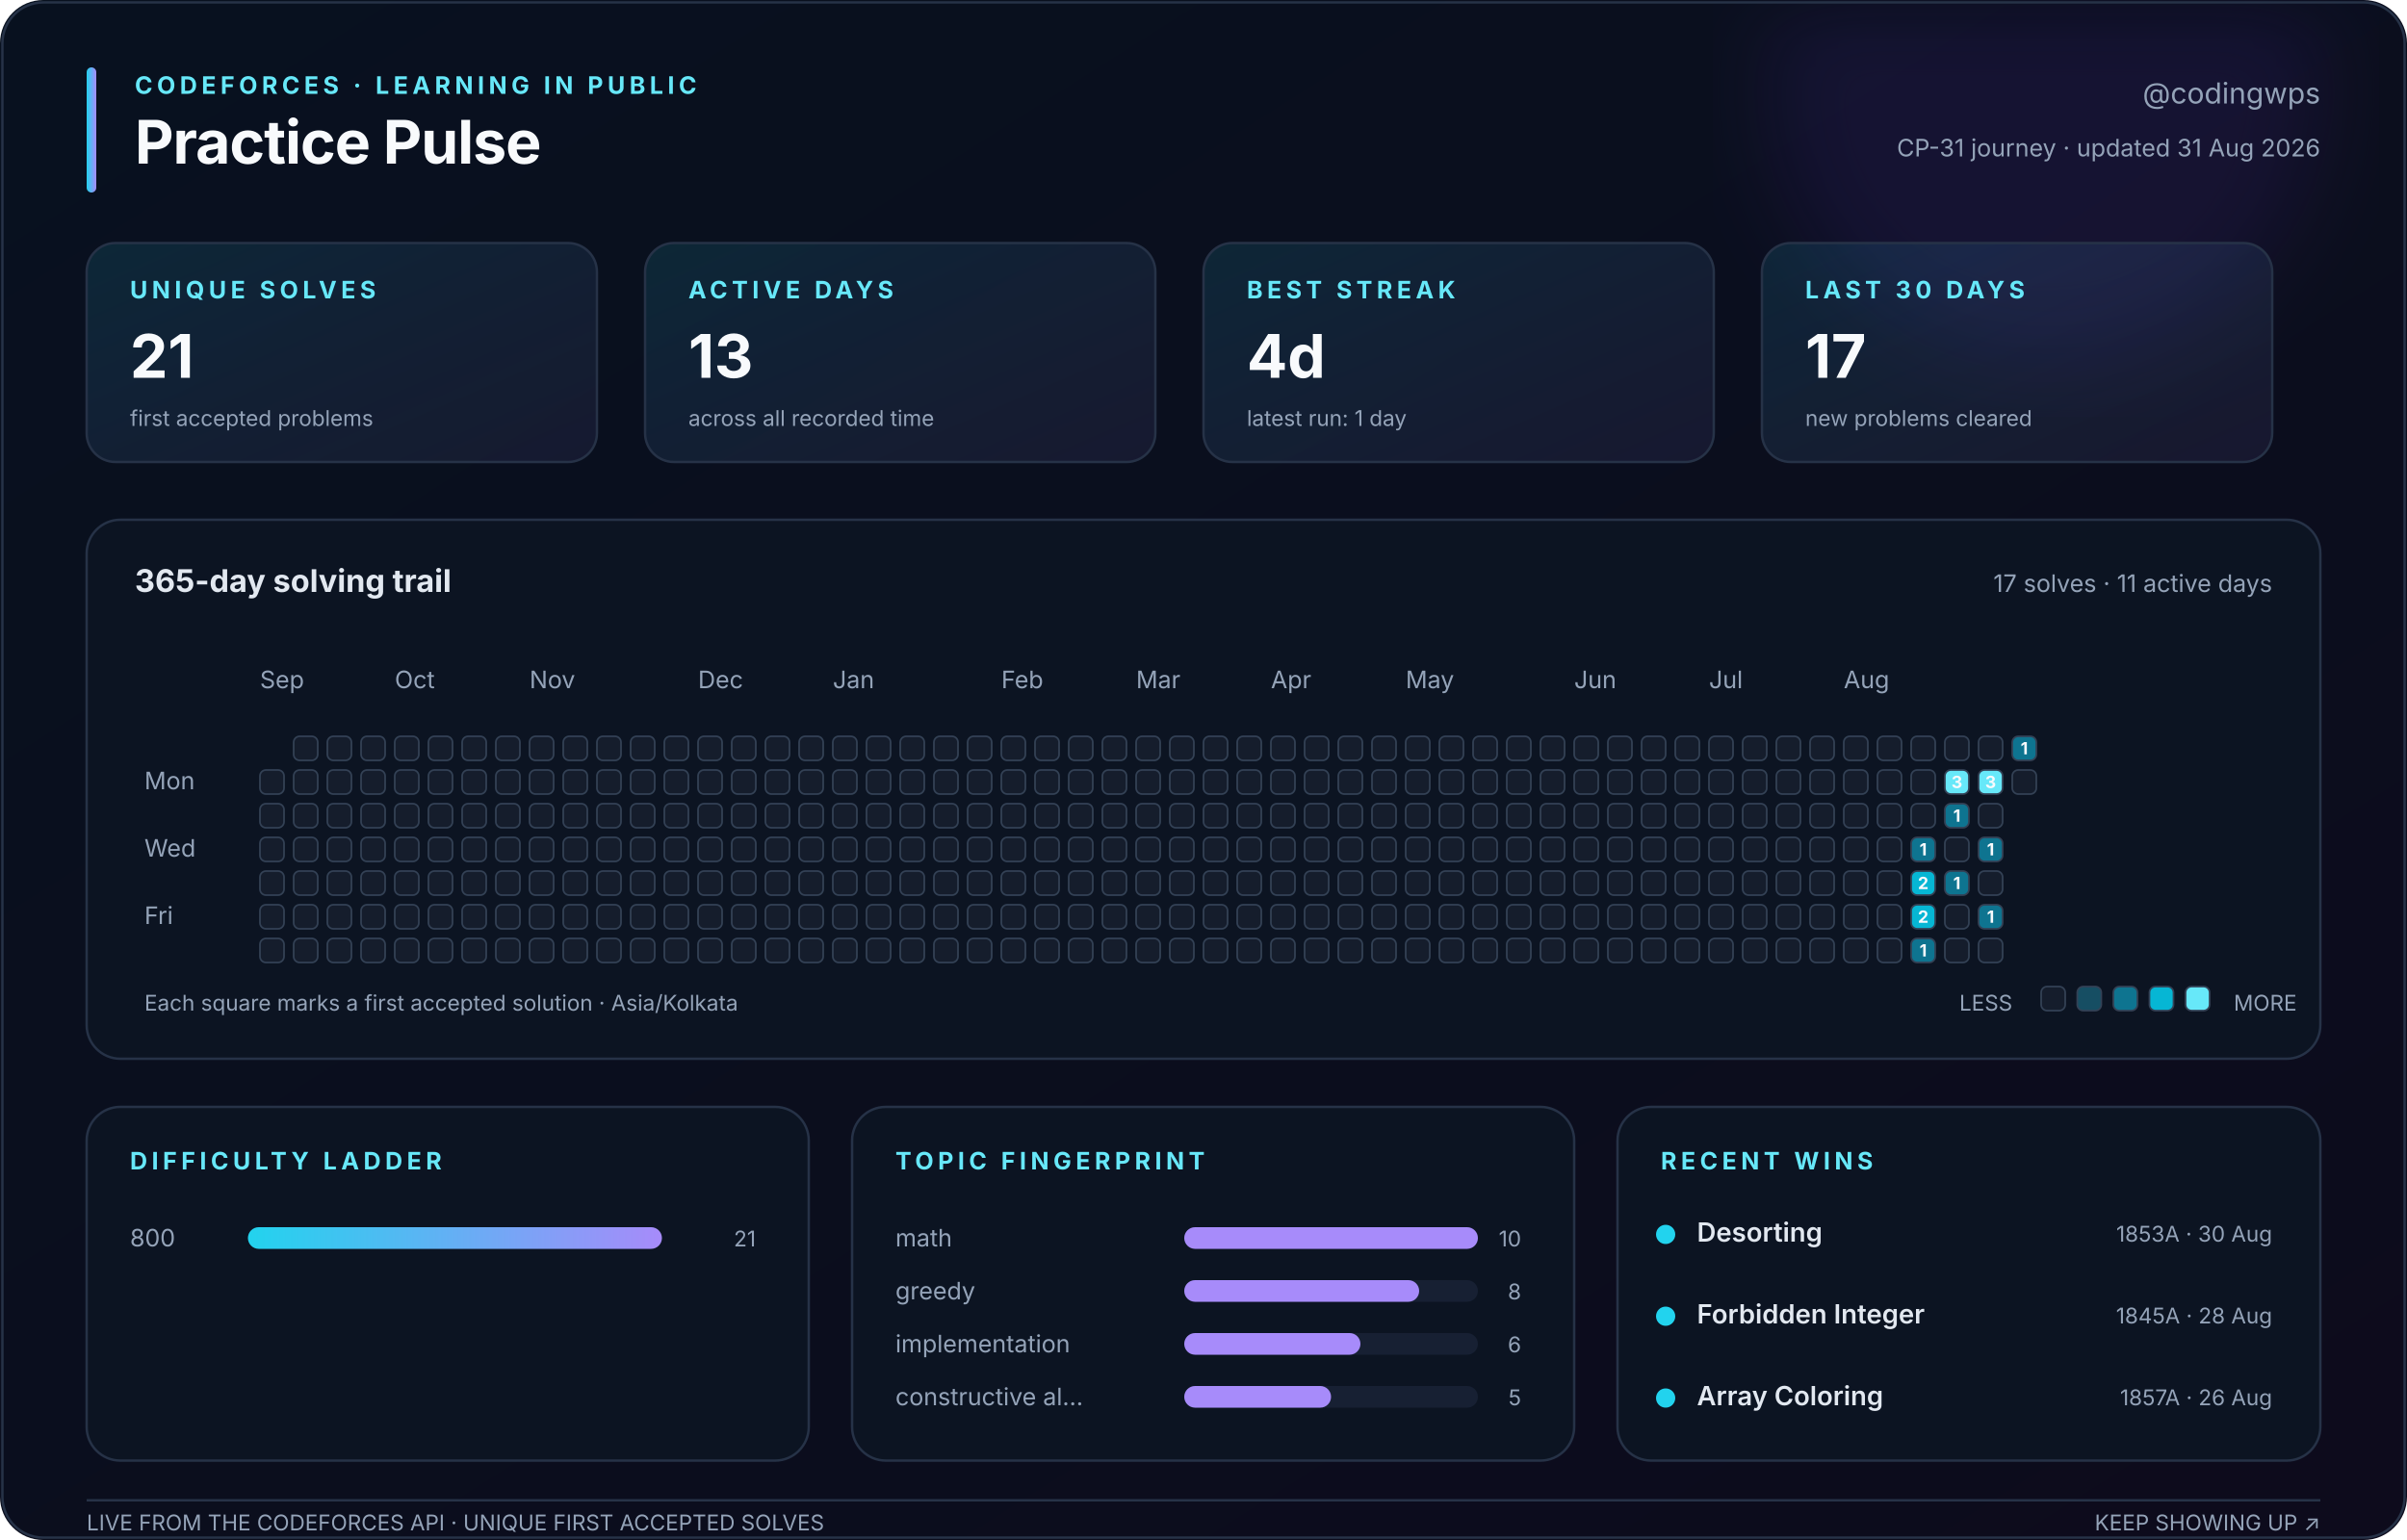
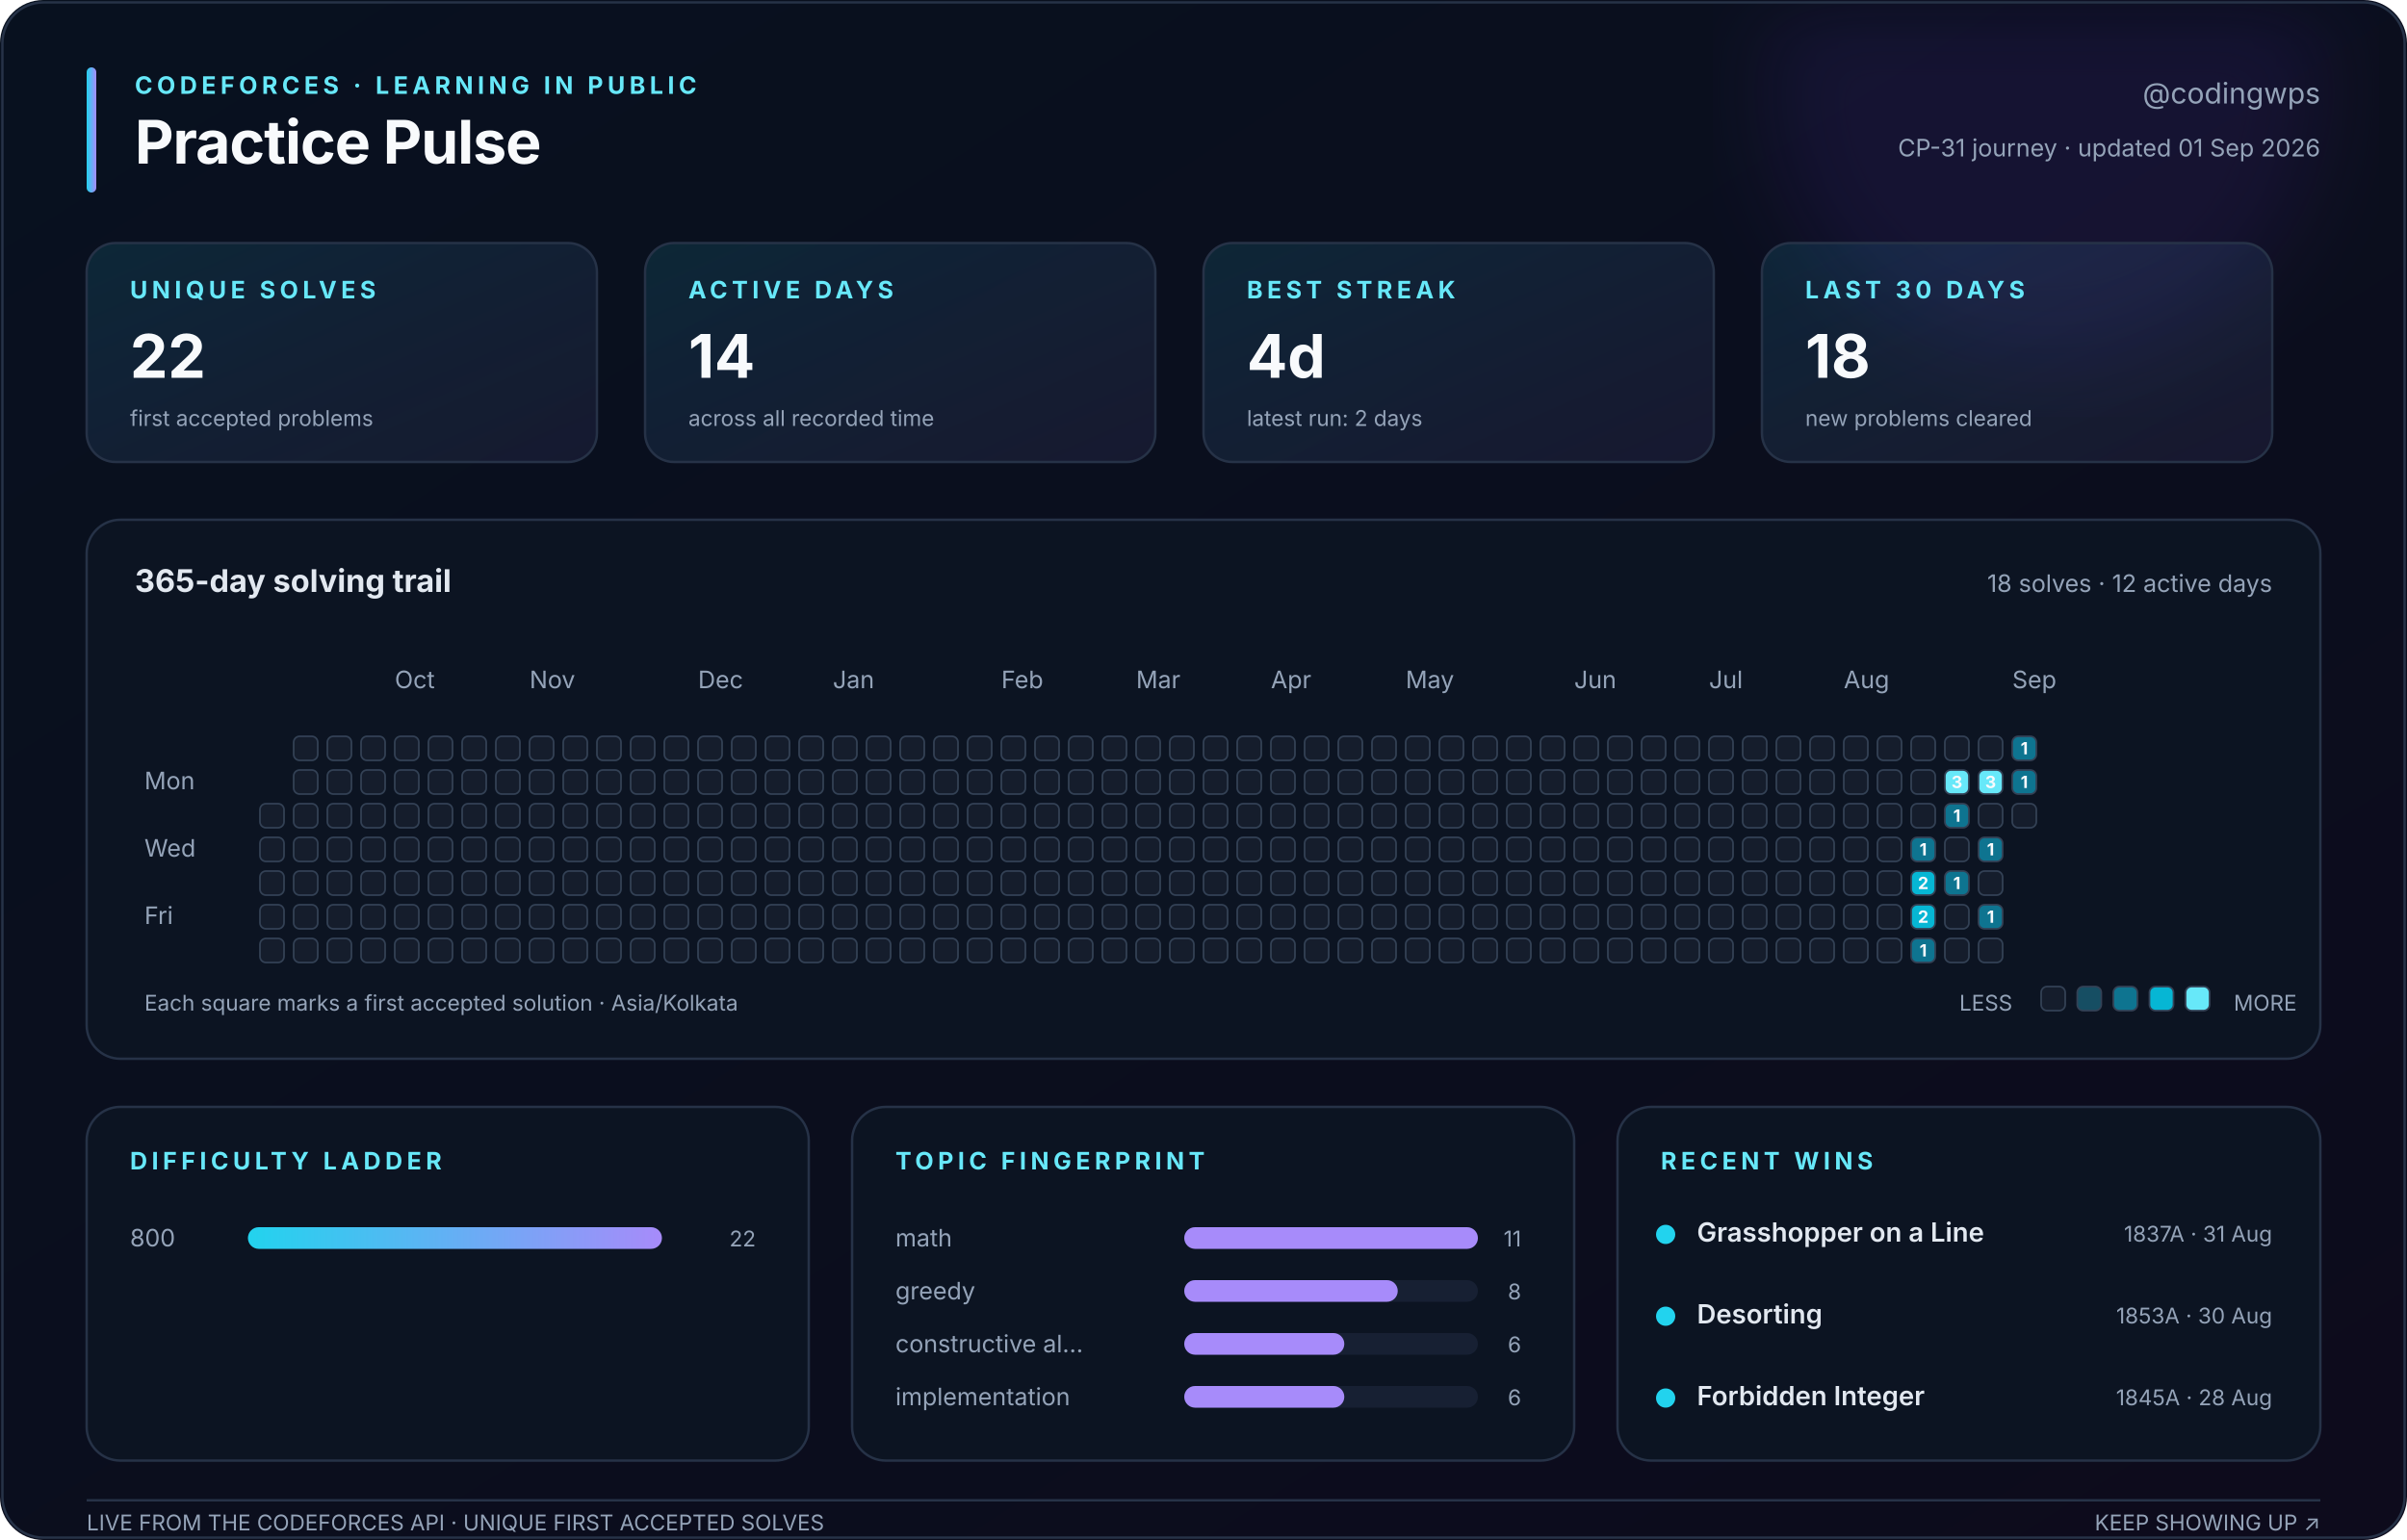
<svg xmlns="http://www.w3.org/2000/svg" width="1000" height="640" viewBox="0 0 1000 640" role="img" aria-labelledby="title description">
  <defs>
    <linearGradient id="canvas" x1="0" y1="0" x2="1" y2="1">
      <stop stop-color="#08111f" />
      <stop offset="1" stop-color="#0d0b1c" />
    </linearGradient>
    <linearGradient id="accent" x1="0" y1="0" x2="1" y2="0">
      <stop stop-color="#22d3ee" />
      <stop offset="1" stop-color="#a78bfa" />
    </linearGradient>
    <linearGradient id="soft" x1="0" y1="0" x2="1" y2="1">
      <stop stop-color="#22d3ee" stop-opacity=".12" />
      <stop offset="1" stop-color="#a78bfa" stop-opacity=".08" />
    </linearGradient>
    <filter id="glow">
      <feGaussianBlur stdDeviation="18" />
    </filter>
  </defs>
  <style>
    text { font-family: Inter, ui-sans-serif, -apple-system, BlinkMacSystemFont, 'Segoe UI', sans-serif; fill: #94a3b8; }
    .title { fill: #f8fafc; font-size: 25px; font-weight: 750; letter-spacing: -.4px; }
    .eyebrow { fill: #67e8f9; font-size: 10px; font-weight: 700; letter-spacing: 1.8px; }
    .subtitle { font-size: 12px; } .label { font-size: 10px; } .tiny { font-size: 9px; }
    .value { fill: #f8fafc; font-size: 25px; font-weight: 750; }
    .section { fill: #e2e8f0; font-size: 13px; font-weight: 650; }
    .strong { fill: #e2e8f0; font-size: 11px; font-weight: 600; }
    .panel { fill: #0c1422; stroke: #263247; stroke-width: 1; }
    .card { fill: url(#soft); stroke: #263247; stroke-width: 1; }
    .cell { stroke: #334155; stroke-width: .7; } .padding { fill: transparent; stroke: none; }
    .cell-count { fill: #f8fafc; font-size: 7px; font-weight: 750; pointer-events: none; }
  </style>
  <rect width="1000" height="640" rx="18" fill="url(#canvas)" />
  <circle cx="850" cy="35" r="115" fill="#7c3aed" opacity=".10" filter="url(#glow)" />
  <rect x="1" y="1" width="998" height="638" rx="17" fill="none" stroke="#263247" />
  <rect x="36" y="28" width="4" height="52" rx="2" fill="url(#accent)" />
  <text class="eyebrow" x="56" y="39">CODEFORCES · LEARNING IN PUBLIC</text>
  <text class="title" x="56" y="68">Practice Pulse</text>
  <text class="subtitle" x="964" y="43" text-anchor="end">@codingwps</text>
-   <text class="label" x="964" y="65" text-anchor="end">CP-31 journey · updated 31 Aug 2026</text>
+   <text class="label" x="964" y="65" text-anchor="end">CP-31 journey · updated 01 Sep 2026</text>
  <rect class="card" x="36" y="101" width="212" height="91" rx="12" />
  <text class="eyebrow" x="54" y="124">UNIQUE SOLVES</text>
-   <text class="value" x="54" y="157">21</text>
+   <text class="value" x="54" y="157">22</text>
  <text class="tiny" x="54" y="177">first accepted problems</text>
  <rect class="card" x="268" y="101" width="212" height="91" rx="12" />
  <text class="eyebrow" x="286" y="124">ACTIVE DAYS</text>
-   <text class="value" x="286" y="157">13</text>
+   <text class="value" x="286" y="157">14</text>
  <text class="tiny" x="286" y="177">across all recorded time</text>
  <rect class="card" x="500" y="101" width="212" height="91" rx="12" />
  <text class="eyebrow" x="518" y="124">BEST STREAK</text>
  <text class="value" x="518" y="157">4d</text>
-   <text class="tiny" x="518" y="177">latest run: 1 day</text>
+   <text class="tiny" x="518" y="177">latest run: 2 days</text>
  <rect class="card" x="732" y="101" width="212" height="91" rx="12" />
  <text class="eyebrow" x="750" y="124">LAST 30 DAYS</text>
-   <text class="value" x="750" y="157">17</text>
+   <text class="value" x="750" y="157">18</text>
  <text class="tiny" x="750" y="177">new problems cleared</text>
  <rect class="panel" x="36" y="216" width="928" height="224" rx="14" />
  <text class="section" x="56" y="246">365-day solving trail</text>
-   <text class="label" x="944" y="246" text-anchor="end">17 solves · 11 active days</text>
-   <text class="label" x="108" y="286">Sep</text>
+   <text class="label" x="944" y="246" text-anchor="end">18 solves · 12 active days</text>
  <text class="label" x="164" y="286">Oct</text>
  <text class="label" x="220" y="286">Nov</text>
  <text class="label" x="290" y="286">Dec</text>
  <text class="label" x="346" y="286">Jan</text>
  <text class="label" x="416" y="286">Feb</text>
  <text class="label" x="472" y="286">Mar</text>
  <text class="label" x="528" y="286">Apr</text>
  <text class="label" x="584" y="286">May</text>
  <text class="label" x="654" y="286">Jun</text>
  <text class="label" x="710" y="286">Jul</text>
  <text class="label" x="766" y="286">Aug</text>
+   <text class="label" x="836" y="286">Sep</text>
  <text class="label" x="60" y="328">Mon</text>
  <text class="label" x="60" y="356">Wed</text>
  <text class="label" x="60" y="384">Fri</text>
  <rect class="padding" x="108" y="306" width="10" height="10" rx="2.5" fill="#151d2c" />
-   <rect class="cell" x="108" y="320" width="10" height="10" rx="2.5" fill="#151d2c" />
+   <rect class="padding" x="108" y="320" width="10" height="10" rx="2.5" fill="#151d2c" />
  <rect class="cell" x="108" y="334" width="10" height="10" rx="2.5" fill="#151d2c" />
  <rect class="cell" x="108" y="348" width="10" height="10" rx="2.5" fill="#151d2c" />
  <rect class="cell" x="108" y="362" width="10" height="10" rx="2.5" fill="#151d2c" />
  <rect class="cell" x="108" y="376" width="10" height="10" rx="2.5" fill="#151d2c" />
  <rect class="cell" x="108" y="390" width="10" height="10" rx="2.5" fill="#151d2c" />
  <rect class="cell" x="122" y="306" width="10" height="10" rx="2.5" fill="#151d2c" />
  <rect class="cell" x="122" y="320" width="10" height="10" rx="2.5" fill="#151d2c" />
  <rect class="cell" x="122" y="334" width="10" height="10" rx="2.5" fill="#151d2c" />
  <rect class="cell" x="122" y="348" width="10" height="10" rx="2.5" fill="#151d2c" />
  <rect class="cell" x="122" y="362" width="10" height="10" rx="2.5" fill="#151d2c" />
  <rect class="cell" x="122" y="376" width="10" height="10" rx="2.5" fill="#151d2c" />
  <rect class="cell" x="122" y="390" width="10" height="10" rx="2.5" fill="#151d2c" />
  <rect class="cell" x="136" y="306" width="10" height="10" rx="2.5" fill="#151d2c" />
  <rect class="cell" x="136" y="320" width="10" height="10" rx="2.5" fill="#151d2c" />
  <rect class="cell" x="136" y="334" width="10" height="10" rx="2.5" fill="#151d2c" />
  <rect class="cell" x="136" y="348" width="10" height="10" rx="2.5" fill="#151d2c" />
  <rect class="cell" x="136" y="362" width="10" height="10" rx="2.5" fill="#151d2c" />
  <rect class="cell" x="136" y="376" width="10" height="10" rx="2.5" fill="#151d2c" />
  <rect class="cell" x="136" y="390" width="10" height="10" rx="2.5" fill="#151d2c" />
  <rect class="cell" x="150" y="306" width="10" height="10" rx="2.5" fill="#151d2c" />
  <rect class="cell" x="150" y="320" width="10" height="10" rx="2.5" fill="#151d2c" />
  <rect class="cell" x="150" y="334" width="10" height="10" rx="2.5" fill="#151d2c" />
  <rect class="cell" x="150" y="348" width="10" height="10" rx="2.5" fill="#151d2c" />
  <rect class="cell" x="150" y="362" width="10" height="10" rx="2.5" fill="#151d2c" />
  <rect class="cell" x="150" y="376" width="10" height="10" rx="2.5" fill="#151d2c" />
  <rect class="cell" x="150" y="390" width="10" height="10" rx="2.5" fill="#151d2c" />
  <rect class="cell" x="164" y="306" width="10" height="10" rx="2.5" fill="#151d2c" />
  <rect class="cell" x="164" y="320" width="10" height="10" rx="2.5" fill="#151d2c" />
  <rect class="cell" x="164" y="334" width="10" height="10" rx="2.5" fill="#151d2c" />
  <rect class="cell" x="164" y="348" width="10" height="10" rx="2.5" fill="#151d2c" />
  <rect class="cell" x="164" y="362" width="10" height="10" rx="2.5" fill="#151d2c" />
  <rect class="cell" x="164" y="376" width="10" height="10" rx="2.5" fill="#151d2c" />
  <rect class="cell" x="164" y="390" width="10" height="10" rx="2.5" fill="#151d2c" />
  <rect class="cell" x="178" y="306" width="10" height="10" rx="2.5" fill="#151d2c" />
  <rect class="cell" x="178" y="320" width="10" height="10" rx="2.5" fill="#151d2c" />
  <rect class="cell" x="178" y="334" width="10" height="10" rx="2.5" fill="#151d2c" />
  <rect class="cell" x="178" y="348" width="10" height="10" rx="2.5" fill="#151d2c" />
  <rect class="cell" x="178" y="362" width="10" height="10" rx="2.5" fill="#151d2c" />
  <rect class="cell" x="178" y="376" width="10" height="10" rx="2.5" fill="#151d2c" />
  <rect class="cell" x="178" y="390" width="10" height="10" rx="2.5" fill="#151d2c" />
  <rect class="cell" x="192" y="306" width="10" height="10" rx="2.5" fill="#151d2c" />
  <rect class="cell" x="192" y="320" width="10" height="10" rx="2.5" fill="#151d2c" />
  <rect class="cell" x="192" y="334" width="10" height="10" rx="2.5" fill="#151d2c" />
  <rect class="cell" x="192" y="348" width="10" height="10" rx="2.5" fill="#151d2c" />
  <rect class="cell" x="192" y="362" width="10" height="10" rx="2.5" fill="#151d2c" />
  <rect class="cell" x="192" y="376" width="10" height="10" rx="2.5" fill="#151d2c" />
  <rect class="cell" x="192" y="390" width="10" height="10" rx="2.5" fill="#151d2c" />
  <rect class="cell" x="206" y="306" width="10" height="10" rx="2.5" fill="#151d2c" />
  <rect class="cell" x="206" y="320" width="10" height="10" rx="2.5" fill="#151d2c" />
  <rect class="cell" x="206" y="334" width="10" height="10" rx="2.5" fill="#151d2c" />
  <rect class="cell" x="206" y="348" width="10" height="10" rx="2.5" fill="#151d2c" />
  <rect class="cell" x="206" y="362" width="10" height="10" rx="2.5" fill="#151d2c" />
  <rect class="cell" x="206" y="376" width="10" height="10" rx="2.5" fill="#151d2c" />
  <rect class="cell" x="206" y="390" width="10" height="10" rx="2.5" fill="#151d2c" />
  <rect class="cell" x="220" y="306" width="10" height="10" rx="2.5" fill="#151d2c" />
  <rect class="cell" x="220" y="320" width="10" height="10" rx="2.5" fill="#151d2c" />
  <rect class="cell" x="220" y="334" width="10" height="10" rx="2.5" fill="#151d2c" />
  <rect class="cell" x="220" y="348" width="10" height="10" rx="2.5" fill="#151d2c" />
  <rect class="cell" x="220" y="362" width="10" height="10" rx="2.5" fill="#151d2c" />
  <rect class="cell" x="220" y="376" width="10" height="10" rx="2.5" fill="#151d2c" />
  <rect class="cell" x="220" y="390" width="10" height="10" rx="2.5" fill="#151d2c" />
  <rect class="cell" x="234" y="306" width="10" height="10" rx="2.5" fill="#151d2c" />
  <rect class="cell" x="234" y="320" width="10" height="10" rx="2.5" fill="#151d2c" />
  <rect class="cell" x="234" y="334" width="10" height="10" rx="2.5" fill="#151d2c" />
  <rect class="cell" x="234" y="348" width="10" height="10" rx="2.5" fill="#151d2c" />
  <rect class="cell" x="234" y="362" width="10" height="10" rx="2.5" fill="#151d2c" />
  <rect class="cell" x="234" y="376" width="10" height="10" rx="2.5" fill="#151d2c" />
  <rect class="cell" x="234" y="390" width="10" height="10" rx="2.5" fill="#151d2c" />
  <rect class="cell" x="248" y="306" width="10" height="10" rx="2.5" fill="#151d2c" />
  <rect class="cell" x="248" y="320" width="10" height="10" rx="2.5" fill="#151d2c" />
  <rect class="cell" x="248" y="334" width="10" height="10" rx="2.5" fill="#151d2c" />
  <rect class="cell" x="248" y="348" width="10" height="10" rx="2.5" fill="#151d2c" />
  <rect class="cell" x="248" y="362" width="10" height="10" rx="2.5" fill="#151d2c" />
  <rect class="cell" x="248" y="376" width="10" height="10" rx="2.5" fill="#151d2c" />
  <rect class="cell" x="248" y="390" width="10" height="10" rx="2.5" fill="#151d2c" />
  <rect class="cell" x="262" y="306" width="10" height="10" rx="2.5" fill="#151d2c" />
  <rect class="cell" x="262" y="320" width="10" height="10" rx="2.5" fill="#151d2c" />
  <rect class="cell" x="262" y="334" width="10" height="10" rx="2.5" fill="#151d2c" />
  <rect class="cell" x="262" y="348" width="10" height="10" rx="2.5" fill="#151d2c" />
  <rect class="cell" x="262" y="362" width="10" height="10" rx="2.5" fill="#151d2c" />
  <rect class="cell" x="262" y="376" width="10" height="10" rx="2.5" fill="#151d2c" />
  <rect class="cell" x="262" y="390" width="10" height="10" rx="2.5" fill="#151d2c" />
  <rect class="cell" x="276" y="306" width="10" height="10" rx="2.5" fill="#151d2c" />
  <rect class="cell" x="276" y="320" width="10" height="10" rx="2.5" fill="#151d2c" />
  <rect class="cell" x="276" y="334" width="10" height="10" rx="2.5" fill="#151d2c" />
  <rect class="cell" x="276" y="348" width="10" height="10" rx="2.5" fill="#151d2c" />
  <rect class="cell" x="276" y="362" width="10" height="10" rx="2.5" fill="#151d2c" />
  <rect class="cell" x="276" y="376" width="10" height="10" rx="2.5" fill="#151d2c" />
  <rect class="cell" x="276" y="390" width="10" height="10" rx="2.5" fill="#151d2c" />
  <rect class="cell" x="290" y="306" width="10" height="10" rx="2.5" fill="#151d2c" />
  <rect class="cell" x="290" y="320" width="10" height="10" rx="2.5" fill="#151d2c" />
  <rect class="cell" x="290" y="334" width="10" height="10" rx="2.5" fill="#151d2c" />
  <rect class="cell" x="290" y="348" width="10" height="10" rx="2.5" fill="#151d2c" />
  <rect class="cell" x="290" y="362" width="10" height="10" rx="2.5" fill="#151d2c" />
  <rect class="cell" x="290" y="376" width="10" height="10" rx="2.5" fill="#151d2c" />
  <rect class="cell" x="290" y="390" width="10" height="10" rx="2.5" fill="#151d2c" />
  <rect class="cell" x="304" y="306" width="10" height="10" rx="2.5" fill="#151d2c" />
  <rect class="cell" x="304" y="320" width="10" height="10" rx="2.5" fill="#151d2c" />
  <rect class="cell" x="304" y="334" width="10" height="10" rx="2.5" fill="#151d2c" />
  <rect class="cell" x="304" y="348" width="10" height="10" rx="2.5" fill="#151d2c" />
  <rect class="cell" x="304" y="362" width="10" height="10" rx="2.5" fill="#151d2c" />
  <rect class="cell" x="304" y="376" width="10" height="10" rx="2.5" fill="#151d2c" />
  <rect class="cell" x="304" y="390" width="10" height="10" rx="2.5" fill="#151d2c" />
  <rect class="cell" x="318" y="306" width="10" height="10" rx="2.5" fill="#151d2c" />
  <rect class="cell" x="318" y="320" width="10" height="10" rx="2.5" fill="#151d2c" />
  <rect class="cell" x="318" y="334" width="10" height="10" rx="2.5" fill="#151d2c" />
  <rect class="cell" x="318" y="348" width="10" height="10" rx="2.5" fill="#151d2c" />
  <rect class="cell" x="318" y="362" width="10" height="10" rx="2.5" fill="#151d2c" />
  <rect class="cell" x="318" y="376" width="10" height="10" rx="2.5" fill="#151d2c" />
  <rect class="cell" x="318" y="390" width="10" height="10" rx="2.5" fill="#151d2c" />
  <rect class="cell" x="332" y="306" width="10" height="10" rx="2.5" fill="#151d2c" />
  <rect class="cell" x="332" y="320" width="10" height="10" rx="2.5" fill="#151d2c" />
  <rect class="cell" x="332" y="334" width="10" height="10" rx="2.5" fill="#151d2c" />
  <rect class="cell" x="332" y="348" width="10" height="10" rx="2.5" fill="#151d2c" />
  <rect class="cell" x="332" y="362" width="10" height="10" rx="2.5" fill="#151d2c" />
  <rect class="cell" x="332" y="376" width="10" height="10" rx="2.5" fill="#151d2c" />
  <rect class="cell" x="332" y="390" width="10" height="10" rx="2.5" fill="#151d2c" />
  <rect class="cell" x="346" y="306" width="10" height="10" rx="2.5" fill="#151d2c" />
  <rect class="cell" x="346" y="320" width="10" height="10" rx="2.5" fill="#151d2c" />
  <rect class="cell" x="346" y="334" width="10" height="10" rx="2.5" fill="#151d2c" />
  <rect class="cell" x="346" y="348" width="10" height="10" rx="2.5" fill="#151d2c" />
  <rect class="cell" x="346" y="362" width="10" height="10" rx="2.5" fill="#151d2c" />
  <rect class="cell" x="346" y="376" width="10" height="10" rx="2.5" fill="#151d2c" />
  <rect class="cell" x="346" y="390" width="10" height="10" rx="2.5" fill="#151d2c" />
  <rect class="cell" x="360" y="306" width="10" height="10" rx="2.5" fill="#151d2c" />
  <rect class="cell" x="360" y="320" width="10" height="10" rx="2.5" fill="#151d2c" />
  <rect class="cell" x="360" y="334" width="10" height="10" rx="2.5" fill="#151d2c" />
  <rect class="cell" x="360" y="348" width="10" height="10" rx="2.5" fill="#151d2c" />
  <rect class="cell" x="360" y="362" width="10" height="10" rx="2.5" fill="#151d2c" />
  <rect class="cell" x="360" y="376" width="10" height="10" rx="2.5" fill="#151d2c" />
  <rect class="cell" x="360" y="390" width="10" height="10" rx="2.5" fill="#151d2c" />
  <rect class="cell" x="374" y="306" width="10" height="10" rx="2.5" fill="#151d2c" />
  <rect class="cell" x="374" y="320" width="10" height="10" rx="2.5" fill="#151d2c" />
  <rect class="cell" x="374" y="334" width="10" height="10" rx="2.5" fill="#151d2c" />
  <rect class="cell" x="374" y="348" width="10" height="10" rx="2.5" fill="#151d2c" />
  <rect class="cell" x="374" y="362" width="10" height="10" rx="2.5" fill="#151d2c" />
  <rect class="cell" x="374" y="376" width="10" height="10" rx="2.5" fill="#151d2c" />
  <rect class="cell" x="374" y="390" width="10" height="10" rx="2.5" fill="#151d2c" />
  <rect class="cell" x="388" y="306" width="10" height="10" rx="2.5" fill="#151d2c" />
  <rect class="cell" x="388" y="320" width="10" height="10" rx="2.5" fill="#151d2c" />
  <rect class="cell" x="388" y="334" width="10" height="10" rx="2.5" fill="#151d2c" />
  <rect class="cell" x="388" y="348" width="10" height="10" rx="2.5" fill="#151d2c" />
  <rect class="cell" x="388" y="362" width="10" height="10" rx="2.5" fill="#151d2c" />
  <rect class="cell" x="388" y="376" width="10" height="10" rx="2.5" fill="#151d2c" />
  <rect class="cell" x="388" y="390" width="10" height="10" rx="2.5" fill="#151d2c" />
  <rect class="cell" x="402" y="306" width="10" height="10" rx="2.5" fill="#151d2c" />
  <rect class="cell" x="402" y="320" width="10" height="10" rx="2.5" fill="#151d2c" />
  <rect class="cell" x="402" y="334" width="10" height="10" rx="2.5" fill="#151d2c" />
  <rect class="cell" x="402" y="348" width="10" height="10" rx="2.5" fill="#151d2c" />
  <rect class="cell" x="402" y="362" width="10" height="10" rx="2.5" fill="#151d2c" />
  <rect class="cell" x="402" y="376" width="10" height="10" rx="2.5" fill="#151d2c" />
  <rect class="cell" x="402" y="390" width="10" height="10" rx="2.5" fill="#151d2c" />
  <rect class="cell" x="416" y="306" width="10" height="10" rx="2.5" fill="#151d2c" />
  <rect class="cell" x="416" y="320" width="10" height="10" rx="2.5" fill="#151d2c" />
  <rect class="cell" x="416" y="334" width="10" height="10" rx="2.5" fill="#151d2c" />
  <rect class="cell" x="416" y="348" width="10" height="10" rx="2.5" fill="#151d2c" />
  <rect class="cell" x="416" y="362" width="10" height="10" rx="2.5" fill="#151d2c" />
  <rect class="cell" x="416" y="376" width="10" height="10" rx="2.5" fill="#151d2c" />
  <rect class="cell" x="416" y="390" width="10" height="10" rx="2.5" fill="#151d2c" />
  <rect class="cell" x="430" y="306" width="10" height="10" rx="2.5" fill="#151d2c" />
  <rect class="cell" x="430" y="320" width="10" height="10" rx="2.5" fill="#151d2c" />
  <rect class="cell" x="430" y="334" width="10" height="10" rx="2.5" fill="#151d2c" />
  <rect class="cell" x="430" y="348" width="10" height="10" rx="2.5" fill="#151d2c" />
  <rect class="cell" x="430" y="362" width="10" height="10" rx="2.5" fill="#151d2c" />
  <rect class="cell" x="430" y="376" width="10" height="10" rx="2.5" fill="#151d2c" />
  <rect class="cell" x="430" y="390" width="10" height="10" rx="2.5" fill="#151d2c" />
  <rect class="cell" x="444" y="306" width="10" height="10" rx="2.5" fill="#151d2c" />
  <rect class="cell" x="444" y="320" width="10" height="10" rx="2.5" fill="#151d2c" />
  <rect class="cell" x="444" y="334" width="10" height="10" rx="2.5" fill="#151d2c" />
  <rect class="cell" x="444" y="348" width="10" height="10" rx="2.5" fill="#151d2c" />
  <rect class="cell" x="444" y="362" width="10" height="10" rx="2.5" fill="#151d2c" />
  <rect class="cell" x="444" y="376" width="10" height="10" rx="2.5" fill="#151d2c" />
  <rect class="cell" x="444" y="390" width="10" height="10" rx="2.5" fill="#151d2c" />
  <rect class="cell" x="458" y="306" width="10" height="10" rx="2.5" fill="#151d2c" />
  <rect class="cell" x="458" y="320" width="10" height="10" rx="2.5" fill="#151d2c" />
  <rect class="cell" x="458" y="334" width="10" height="10" rx="2.5" fill="#151d2c" />
  <rect class="cell" x="458" y="348" width="10" height="10" rx="2.5" fill="#151d2c" />
  <rect class="cell" x="458" y="362" width="10" height="10" rx="2.5" fill="#151d2c" />
  <rect class="cell" x="458" y="376" width="10" height="10" rx="2.5" fill="#151d2c" />
  <rect class="cell" x="458" y="390" width="10" height="10" rx="2.5" fill="#151d2c" />
  <rect class="cell" x="472" y="306" width="10" height="10" rx="2.5" fill="#151d2c" />
  <rect class="cell" x="472" y="320" width="10" height="10" rx="2.5" fill="#151d2c" />
  <rect class="cell" x="472" y="334" width="10" height="10" rx="2.5" fill="#151d2c" />
  <rect class="cell" x="472" y="348" width="10" height="10" rx="2.5" fill="#151d2c" />
  <rect class="cell" x="472" y="362" width="10" height="10" rx="2.5" fill="#151d2c" />
  <rect class="cell" x="472" y="376" width="10" height="10" rx="2.5" fill="#151d2c" />
  <rect class="cell" x="472" y="390" width="10" height="10" rx="2.5" fill="#151d2c" />
  <rect class="cell" x="486" y="306" width="10" height="10" rx="2.5" fill="#151d2c" />
  <rect class="cell" x="486" y="320" width="10" height="10" rx="2.5" fill="#151d2c" />
  <rect class="cell" x="486" y="334" width="10" height="10" rx="2.5" fill="#151d2c" />
  <rect class="cell" x="486" y="348" width="10" height="10" rx="2.5" fill="#151d2c" />
  <rect class="cell" x="486" y="362" width="10" height="10" rx="2.5" fill="#151d2c" />
  <rect class="cell" x="486" y="376" width="10" height="10" rx="2.5" fill="#151d2c" />
  <rect class="cell" x="486" y="390" width="10" height="10" rx="2.5" fill="#151d2c" />
  <rect class="cell" x="500" y="306" width="10" height="10" rx="2.5" fill="#151d2c" />
  <rect class="cell" x="500" y="320" width="10" height="10" rx="2.5" fill="#151d2c" />
  <rect class="cell" x="500" y="334" width="10" height="10" rx="2.5" fill="#151d2c" />
  <rect class="cell" x="500" y="348" width="10" height="10" rx="2.5" fill="#151d2c" />
  <rect class="cell" x="500" y="362" width="10" height="10" rx="2.5" fill="#151d2c" />
  <rect class="cell" x="500" y="376" width="10" height="10" rx="2.5" fill="#151d2c" />
  <rect class="cell" x="500" y="390" width="10" height="10" rx="2.5" fill="#151d2c" />
  <rect class="cell" x="514" y="306" width="10" height="10" rx="2.5" fill="#151d2c" />
  <rect class="cell" x="514" y="320" width="10" height="10" rx="2.5" fill="#151d2c" />
  <rect class="cell" x="514" y="334" width="10" height="10" rx="2.5" fill="#151d2c" />
  <rect class="cell" x="514" y="348" width="10" height="10" rx="2.5" fill="#151d2c" />
  <rect class="cell" x="514" y="362" width="10" height="10" rx="2.5" fill="#151d2c" />
  <rect class="cell" x="514" y="376" width="10" height="10" rx="2.5" fill="#151d2c" />
  <rect class="cell" x="514" y="390" width="10" height="10" rx="2.5" fill="#151d2c" />
  <rect class="cell" x="528" y="306" width="10" height="10" rx="2.5" fill="#151d2c" />
  <rect class="cell" x="528" y="320" width="10" height="10" rx="2.5" fill="#151d2c" />
  <rect class="cell" x="528" y="334" width="10" height="10" rx="2.5" fill="#151d2c" />
  <rect class="cell" x="528" y="348" width="10" height="10" rx="2.5" fill="#151d2c" />
  <rect class="cell" x="528" y="362" width="10" height="10" rx="2.5" fill="#151d2c" />
  <rect class="cell" x="528" y="376" width="10" height="10" rx="2.5" fill="#151d2c" />
  <rect class="cell" x="528" y="390" width="10" height="10" rx="2.5" fill="#151d2c" />
  <rect class="cell" x="542" y="306" width="10" height="10" rx="2.5" fill="#151d2c" />
  <rect class="cell" x="542" y="320" width="10" height="10" rx="2.5" fill="#151d2c" />
  <rect class="cell" x="542" y="334" width="10" height="10" rx="2.5" fill="#151d2c" />
  <rect class="cell" x="542" y="348" width="10" height="10" rx="2.5" fill="#151d2c" />
  <rect class="cell" x="542" y="362" width="10" height="10" rx="2.5" fill="#151d2c" />
  <rect class="cell" x="542" y="376" width="10" height="10" rx="2.5" fill="#151d2c" />
  <rect class="cell" x="542" y="390" width="10" height="10" rx="2.5" fill="#151d2c" />
  <rect class="cell" x="556" y="306" width="10" height="10" rx="2.5" fill="#151d2c" />
  <rect class="cell" x="556" y="320" width="10" height="10" rx="2.5" fill="#151d2c" />
  <rect class="cell" x="556" y="334" width="10" height="10" rx="2.5" fill="#151d2c" />
  <rect class="cell" x="556" y="348" width="10" height="10" rx="2.5" fill="#151d2c" />
  <rect class="cell" x="556" y="362" width="10" height="10" rx="2.5" fill="#151d2c" />
  <rect class="cell" x="556" y="376" width="10" height="10" rx="2.5" fill="#151d2c" />
  <rect class="cell" x="556" y="390" width="10" height="10" rx="2.5" fill="#151d2c" />
  <rect class="cell" x="570" y="306" width="10" height="10" rx="2.5" fill="#151d2c" />
  <rect class="cell" x="570" y="320" width="10" height="10" rx="2.5" fill="#151d2c" />
  <rect class="cell" x="570" y="334" width="10" height="10" rx="2.5" fill="#151d2c" />
  <rect class="cell" x="570" y="348" width="10" height="10" rx="2.5" fill="#151d2c" />
  <rect class="cell" x="570" y="362" width="10" height="10" rx="2.5" fill="#151d2c" />
  <rect class="cell" x="570" y="376" width="10" height="10" rx="2.5" fill="#151d2c" />
  <rect class="cell" x="570" y="390" width="10" height="10" rx="2.5" fill="#151d2c" />
  <rect class="cell" x="584" y="306" width="10" height="10" rx="2.5" fill="#151d2c" />
  <rect class="cell" x="584" y="320" width="10" height="10" rx="2.5" fill="#151d2c" />
  <rect class="cell" x="584" y="334" width="10" height="10" rx="2.5" fill="#151d2c" />
  <rect class="cell" x="584" y="348" width="10" height="10" rx="2.5" fill="#151d2c" />
  <rect class="cell" x="584" y="362" width="10" height="10" rx="2.5" fill="#151d2c" />
  <rect class="cell" x="584" y="376" width="10" height="10" rx="2.5" fill="#151d2c" />
  <rect class="cell" x="584" y="390" width="10" height="10" rx="2.5" fill="#151d2c" />
  <rect class="cell" x="598" y="306" width="10" height="10" rx="2.5" fill="#151d2c" />
  <rect class="cell" x="598" y="320" width="10" height="10" rx="2.5" fill="#151d2c" />
  <rect class="cell" x="598" y="334" width="10" height="10" rx="2.5" fill="#151d2c" />
  <rect class="cell" x="598" y="348" width="10" height="10" rx="2.5" fill="#151d2c" />
  <rect class="cell" x="598" y="362" width="10" height="10" rx="2.5" fill="#151d2c" />
  <rect class="cell" x="598" y="376" width="10" height="10" rx="2.5" fill="#151d2c" />
  <rect class="cell" x="598" y="390" width="10" height="10" rx="2.5" fill="#151d2c" />
  <rect class="cell" x="612" y="306" width="10" height="10" rx="2.5" fill="#151d2c" />
  <rect class="cell" x="612" y="320" width="10" height="10" rx="2.5" fill="#151d2c" />
  <rect class="cell" x="612" y="334" width="10" height="10" rx="2.5" fill="#151d2c" />
  <rect class="cell" x="612" y="348" width="10" height="10" rx="2.5" fill="#151d2c" />
  <rect class="cell" x="612" y="362" width="10" height="10" rx="2.5" fill="#151d2c" />
  <rect class="cell" x="612" y="376" width="10" height="10" rx="2.5" fill="#151d2c" />
  <rect class="cell" x="612" y="390" width="10" height="10" rx="2.5" fill="#151d2c" />
  <rect class="cell" x="626" y="306" width="10" height="10" rx="2.5" fill="#151d2c" />
  <rect class="cell" x="626" y="320" width="10" height="10" rx="2.5" fill="#151d2c" />
  <rect class="cell" x="626" y="334" width="10" height="10" rx="2.5" fill="#151d2c" />
  <rect class="cell" x="626" y="348" width="10" height="10" rx="2.5" fill="#151d2c" />
  <rect class="cell" x="626" y="362" width="10" height="10" rx="2.5" fill="#151d2c" />
  <rect class="cell" x="626" y="376" width="10" height="10" rx="2.5" fill="#151d2c" />
  <rect class="cell" x="626" y="390" width="10" height="10" rx="2.5" fill="#151d2c" />
  <rect class="cell" x="640" y="306" width="10" height="10" rx="2.5" fill="#151d2c" />
  <rect class="cell" x="640" y="320" width="10" height="10" rx="2.5" fill="#151d2c" />
  <rect class="cell" x="640" y="334" width="10" height="10" rx="2.5" fill="#151d2c" />
  <rect class="cell" x="640" y="348" width="10" height="10" rx="2.5" fill="#151d2c" />
  <rect class="cell" x="640" y="362" width="10" height="10" rx="2.5" fill="#151d2c" />
  <rect class="cell" x="640" y="376" width="10" height="10" rx="2.5" fill="#151d2c" />
  <rect class="cell" x="640" y="390" width="10" height="10" rx="2.5" fill="#151d2c" />
  <rect class="cell" x="654" y="306" width="10" height="10" rx="2.5" fill="#151d2c" />
  <rect class="cell" x="654" y="320" width="10" height="10" rx="2.5" fill="#151d2c" />
  <rect class="cell" x="654" y="334" width="10" height="10" rx="2.5" fill="#151d2c" />
  <rect class="cell" x="654" y="348" width="10" height="10" rx="2.5" fill="#151d2c" />
  <rect class="cell" x="654" y="362" width="10" height="10" rx="2.5" fill="#151d2c" />
  <rect class="cell" x="654" y="376" width="10" height="10" rx="2.5" fill="#151d2c" />
  <rect class="cell" x="654" y="390" width="10" height="10" rx="2.5" fill="#151d2c" />
  <rect class="cell" x="668" y="306" width="10" height="10" rx="2.5" fill="#151d2c" />
  <rect class="cell" x="668" y="320" width="10" height="10" rx="2.5" fill="#151d2c" />
  <rect class="cell" x="668" y="334" width="10" height="10" rx="2.5" fill="#151d2c" />
  <rect class="cell" x="668" y="348" width="10" height="10" rx="2.5" fill="#151d2c" />
  <rect class="cell" x="668" y="362" width="10" height="10" rx="2.5" fill="#151d2c" />
  <rect class="cell" x="668" y="376" width="10" height="10" rx="2.5" fill="#151d2c" />
  <rect class="cell" x="668" y="390" width="10" height="10" rx="2.5" fill="#151d2c" />
  <rect class="cell" x="682" y="306" width="10" height="10" rx="2.5" fill="#151d2c" />
  <rect class="cell" x="682" y="320" width="10" height="10" rx="2.5" fill="#151d2c" />
  <rect class="cell" x="682" y="334" width="10" height="10" rx="2.5" fill="#151d2c" />
  <rect class="cell" x="682" y="348" width="10" height="10" rx="2.5" fill="#151d2c" />
  <rect class="cell" x="682" y="362" width="10" height="10" rx="2.5" fill="#151d2c" />
  <rect class="cell" x="682" y="376" width="10" height="10" rx="2.5" fill="#151d2c" />
  <rect class="cell" x="682" y="390" width="10" height="10" rx="2.5" fill="#151d2c" />
  <rect class="cell" x="696" y="306" width="10" height="10" rx="2.5" fill="#151d2c" />
  <rect class="cell" x="696" y="320" width="10" height="10" rx="2.5" fill="#151d2c" />
  <rect class="cell" x="696" y="334" width="10" height="10" rx="2.5" fill="#151d2c" />
  <rect class="cell" x="696" y="348" width="10" height="10" rx="2.5" fill="#151d2c" />
  <rect class="cell" x="696" y="362" width="10" height="10" rx="2.5" fill="#151d2c" />
  <rect class="cell" x="696" y="376" width="10" height="10" rx="2.5" fill="#151d2c" />
  <rect class="cell" x="696" y="390" width="10" height="10" rx="2.5" fill="#151d2c" />
  <rect class="cell" x="710" y="306" width="10" height="10" rx="2.5" fill="#151d2c" />
  <rect class="cell" x="710" y="320" width="10" height="10" rx="2.5" fill="#151d2c" />
  <rect class="cell" x="710" y="334" width="10" height="10" rx="2.5" fill="#151d2c" />
  <rect class="cell" x="710" y="348" width="10" height="10" rx="2.5" fill="#151d2c" />
  <rect class="cell" x="710" y="362" width="10" height="10" rx="2.5" fill="#151d2c" />
  <rect class="cell" x="710" y="376" width="10" height="10" rx="2.5" fill="#151d2c" />
  <rect class="cell" x="710" y="390" width="10" height="10" rx="2.5" fill="#151d2c" />
  <rect class="cell" x="724" y="306" width="10" height="10" rx="2.5" fill="#151d2c" />
  <rect class="cell" x="724" y="320" width="10" height="10" rx="2.5" fill="#151d2c" />
  <rect class="cell" x="724" y="334" width="10" height="10" rx="2.5" fill="#151d2c" />
  <rect class="cell" x="724" y="348" width="10" height="10" rx="2.5" fill="#151d2c" />
  <rect class="cell" x="724" y="362" width="10" height="10" rx="2.5" fill="#151d2c" />
  <rect class="cell" x="724" y="376" width="10" height="10" rx="2.5" fill="#151d2c" />
  <rect class="cell" x="724" y="390" width="10" height="10" rx="2.5" fill="#151d2c" />
  <rect class="cell" x="738" y="306" width="10" height="10" rx="2.5" fill="#151d2c" />
  <rect class="cell" x="738" y="320" width="10" height="10" rx="2.5" fill="#151d2c" />
  <rect class="cell" x="738" y="334" width="10" height="10" rx="2.5" fill="#151d2c" />
  <rect class="cell" x="738" y="348" width="10" height="10" rx="2.5" fill="#151d2c" />
  <rect class="cell" x="738" y="362" width="10" height="10" rx="2.5" fill="#151d2c" />
  <rect class="cell" x="738" y="376" width="10" height="10" rx="2.5" fill="#151d2c" />
  <rect class="cell" x="738" y="390" width="10" height="10" rx="2.5" fill="#151d2c" />
  <rect class="cell" x="752" y="306" width="10" height="10" rx="2.5" fill="#151d2c" />
  <rect class="cell" x="752" y="320" width="10" height="10" rx="2.5" fill="#151d2c" />
  <rect class="cell" x="752" y="334" width="10" height="10" rx="2.5" fill="#151d2c" />
  <rect class="cell" x="752" y="348" width="10" height="10" rx="2.5" fill="#151d2c" />
  <rect class="cell" x="752" y="362" width="10" height="10" rx="2.5" fill="#151d2c" />
  <rect class="cell" x="752" y="376" width="10" height="10" rx="2.5" fill="#151d2c" />
  <rect class="cell" x="752" y="390" width="10" height="10" rx="2.5" fill="#151d2c" />
  <rect class="cell" x="766" y="306" width="10" height="10" rx="2.5" fill="#151d2c" />
  <rect class="cell" x="766" y="320" width="10" height="10" rx="2.5" fill="#151d2c" />
  <rect class="cell" x="766" y="334" width="10" height="10" rx="2.5" fill="#151d2c" />
  <rect class="cell" x="766" y="348" width="10" height="10" rx="2.5" fill="#151d2c" />
  <rect class="cell" x="766" y="362" width="10" height="10" rx="2.5" fill="#151d2c" />
  <rect class="cell" x="766" y="376" width="10" height="10" rx="2.5" fill="#151d2c" />
  <rect class="cell" x="766" y="390" width="10" height="10" rx="2.5" fill="#151d2c" />
  <rect class="cell" x="780" y="306" width="10" height="10" rx="2.5" fill="#151d2c" />
  <rect class="cell" x="780" y="320" width="10" height="10" rx="2.5" fill="#151d2c" />
  <rect class="cell" x="780" y="334" width="10" height="10" rx="2.5" fill="#151d2c" />
  <rect class="cell" x="780" y="348" width="10" height="10" rx="2.5" fill="#151d2c" />
  <rect class="cell" x="780" y="362" width="10" height="10" rx="2.5" fill="#151d2c" />
  <rect class="cell" x="780" y="376" width="10" height="10" rx="2.5" fill="#151d2c" />
  <rect class="cell" x="780" y="390" width="10" height="10" rx="2.5" fill="#151d2c" />
  <rect class="cell" x="794" y="306" width="10" height="10" rx="2.5" fill="#151d2c" />
  <rect class="cell" x="794" y="320" width="10" height="10" rx="2.5" fill="#151d2c" />
  <rect class="cell" x="794" y="334" width="10" height="10" rx="2.5" fill="#151d2c" />
  <rect class="cell" x="794" y="348" width="10" height="10" rx="2.5" fill="#0e7490" />
  <text class="cell-count" x="799" y="355.5" text-anchor="middle">1</text>
  <rect class="cell" x="794" y="362" width="10" height="10" rx="2.5" fill="#06b6d4" />
  <text class="cell-count" x="799" y="369.5" text-anchor="middle">2</text>
  <rect class="cell" x="794" y="376" width="10" height="10" rx="2.5" fill="#06b6d4" />
  <text class="cell-count" x="799" y="383.5" text-anchor="middle">2</text>
  <rect class="cell" x="794" y="390" width="10" height="10" rx="2.5" fill="#0e7490" />
  <text class="cell-count" x="799" y="397.5" text-anchor="middle">1</text>
  <rect class="cell" x="808" y="306" width="10" height="10" rx="2.5" fill="#151d2c" />
  <rect class="cell" x="808" y="320" width="10" height="10" rx="2.5" fill="#67e8f9" />
  <text class="cell-count" x="813" y="327.5" text-anchor="middle">3</text>
  <rect class="cell" x="808" y="334" width="10" height="10" rx="2.5" fill="#0e7490" />
  <text class="cell-count" x="813" y="341.5" text-anchor="middle">1</text>
  <rect class="cell" x="808" y="348" width="10" height="10" rx="2.5" fill="#151d2c" />
  <rect class="cell" x="808" y="362" width="10" height="10" rx="2.5" fill="#0e7490" />
  <text class="cell-count" x="813" y="369.5" text-anchor="middle">1</text>
  <rect class="cell" x="808" y="376" width="10" height="10" rx="2.5" fill="#151d2c" />
  <rect class="cell" x="808" y="390" width="10" height="10" rx="2.5" fill="#151d2c" />
  <rect class="cell" x="822" y="306" width="10" height="10" rx="2.5" fill="#151d2c" />
  <rect class="cell" x="822" y="320" width="10" height="10" rx="2.5" fill="#67e8f9" />
  <text class="cell-count" x="827" y="327.5" text-anchor="middle">3</text>
  <rect class="cell" x="822" y="334" width="10" height="10" rx="2.5" fill="#151d2c" />
  <rect class="cell" x="822" y="348" width="10" height="10" rx="2.5" fill="#0e7490" />
  <text class="cell-count" x="827" y="355.5" text-anchor="middle">1</text>
  <rect class="cell" x="822" y="362" width="10" height="10" rx="2.5" fill="#151d2c" />
  <rect class="cell" x="822" y="376" width="10" height="10" rx="2.5" fill="#0e7490" />
  <text class="cell-count" x="827" y="383.5" text-anchor="middle">1</text>
  <rect class="cell" x="822" y="390" width="10" height="10" rx="2.5" fill="#151d2c" />
  <rect class="cell" x="836" y="306" width="10" height="10" rx="2.5" fill="#0e7490" />
  <text class="cell-count" x="841" y="313.5" text-anchor="middle">1</text>
-   <rect class="cell" x="836" y="320" width="10" height="10" rx="2.5" fill="#151d2c" />
-   <rect class="padding" x="836" y="334" width="10" height="10" rx="2.5" fill="#151d2c" />
+   <rect class="cell" x="836" y="320" width="10" height="10" rx="2.5" fill="#0e7490" />
+   <text class="cell-count" x="841" y="327.5" text-anchor="middle">1</text>
+   <rect class="cell" x="836" y="334" width="10" height="10" rx="2.5" fill="#151d2c" />
  <rect class="padding" x="836" y="348" width="10" height="10" rx="2.5" fill="#151d2c" />
  <rect class="padding" x="836" y="362" width="10" height="10" rx="2.5" fill="#151d2c" />
  <rect class="padding" x="836" y="376" width="10" height="10" rx="2.5" fill="#151d2c" />
  <rect class="padding" x="836" y="390" width="10" height="10" rx="2.5" fill="#151d2c" />
  <text class="tiny" x="60" y="420">Each square marks a first accepted solution · Asia/Kolkata</text>
  <text class="tiny" x="814" y="420">LESS</text>
  <rect class="cell" x="848" y="410" width="10" height="10" rx="2.5" fill="#151d2c" />
  <rect class="cell" x="863" y="410" width="10" height="10" rx="2.5" fill="#164e63" />
  <rect class="cell" x="878" y="410" width="10" height="10" rx="2.5" fill="#0e7490" />
  <rect class="cell" x="893" y="410" width="10" height="10" rx="2.5" fill="#06b6d4" />
  <rect class="cell" x="908" y="410" width="10" height="10" rx="2.5" fill="#67e8f9" />
  <text class="tiny" x="928" y="420">MORE</text>
  <rect class="panel" x="36" y="460" width="300" height="147" rx="14" />
  <text class="eyebrow" x="54" y="486">DIFFICULTY LADDER</text>
  <rect class="panel" x="354" y="460" width="300" height="147" rx="14" />
  <text class="eyebrow" x="372" y="486">TOPIC FINGERPRINT</text>
  <rect class="panel" x="672" y="460" width="292" height="147" rx="14" />
  <text class="eyebrow" x="690" y="486">RECENT WINS</text>
  <text class="label" x="54" y="518">800</text>
  <rect x="103" y="510" width="172" height="9" rx="4.5" fill="#172033" />
  <rect x="103" y="510" width="172.0" height="9" rx="4.5" fill="url(#accent)" />
-   <text class="tiny" x="314" y="518" text-anchor="end">21</text>
+   <text class="tiny" x="314" y="518" text-anchor="end">22</text>
  <text class="label" x="372" y="518">math</text>
  <rect x="492" y="510" width="122" height="9" rx="4.5" fill="#172033" />
  <rect x="492" y="510" width="122.0" height="9" rx="4.5" fill="#a78bfa" />
-   <text class="tiny" x="632" y="518" text-anchor="end">10</text>
+   <text class="tiny" x="632" y="518" text-anchor="end">11</text>
  <text class="label" x="372" y="540">greedy</text>
  <rect x="492" y="532" width="122" height="9" rx="4.5" fill="#172033" />
-   <rect x="492" y="532" width="97.6" height="9" rx="4.5" fill="#a78bfa" />
+   <rect x="492" y="532" width="88.7" height="9" rx="4.5" fill="#a78bfa" />
  <text class="tiny" x="632" y="540" text-anchor="end">8</text>
-   <text class="label" x="372" y="562">implementation</text>
+   <text class="label" x="372" y="562">constructive al…</text>
  <rect x="492" y="554" width="122" height="9" rx="4.5" fill="#172033" />
-   <rect x="492" y="554" width="73.2" height="9" rx="4.5" fill="#a78bfa" />
+   <rect x="492" y="554" width="66.5" height="9" rx="4.5" fill="#a78bfa" />
  <text class="tiny" x="632" y="562" text-anchor="end">6</text>
-   <text class="label" x="372" y="584">constructive al…</text>
+   <text class="label" x="372" y="584">implementation</text>
  <rect x="492" y="576" width="122" height="9" rx="4.5" fill="#172033" />
-   <rect x="492" y="576" width="61.0" height="9" rx="4.5" fill="#a78bfa" />
-   <text class="tiny" x="632" y="584" text-anchor="end">5</text>
+   <rect x="492" y="576" width="66.5" height="9" rx="4.5" fill="#a78bfa" />
+   <text class="tiny" x="632" y="584" text-anchor="end">6</text>
  <circle cx="692" cy="513" r="4" fill="#22d3ee" />
-   <text class="strong" x="705" y="516">Desorting</text>
-   <text class="tiny" x="944" y="516" text-anchor="end">1853A · 30 Aug</text>
+   <text class="strong" x="705" y="516">Grasshopper on a Line</text>
+   <text class="tiny" x="944" y="516" text-anchor="end">1837A · 31 Aug</text>
  <circle cx="692" cy="547" r="4" fill="#22d3ee" />
-   <text class="strong" x="705" y="550">Forbidden Integer</text>
-   <text class="tiny" x="944" y="550" text-anchor="end">1845A · 28 Aug</text>
+   <text class="strong" x="705" y="550">Desorting</text>
+   <text class="tiny" x="944" y="550" text-anchor="end">1853A · 30 Aug</text>
  <circle cx="692" cy="581" r="4" fill="#22d3ee" />
-   <text class="strong" x="705" y="584">Array Coloring</text>
-   <text class="tiny" x="944" y="584" text-anchor="end">1857A · 26 Aug</text>
+   <text class="strong" x="705" y="584">Forbidden Integer</text>
+   <text class="tiny" x="944" y="584" text-anchor="end">1845A · 28 Aug</text>
  <rect x="36" y="623" width="928" height="1" fill="#263247" />
  <text class="tiny" x="36" y="636">LIVE FROM THE CODEFORCES API · UNIQUE FIRST ACCEPTED SOLVES</text>
  <text class="tiny" x="964" y="636" text-anchor="end">KEEP SHOWING UP ↗</text>
</svg>
